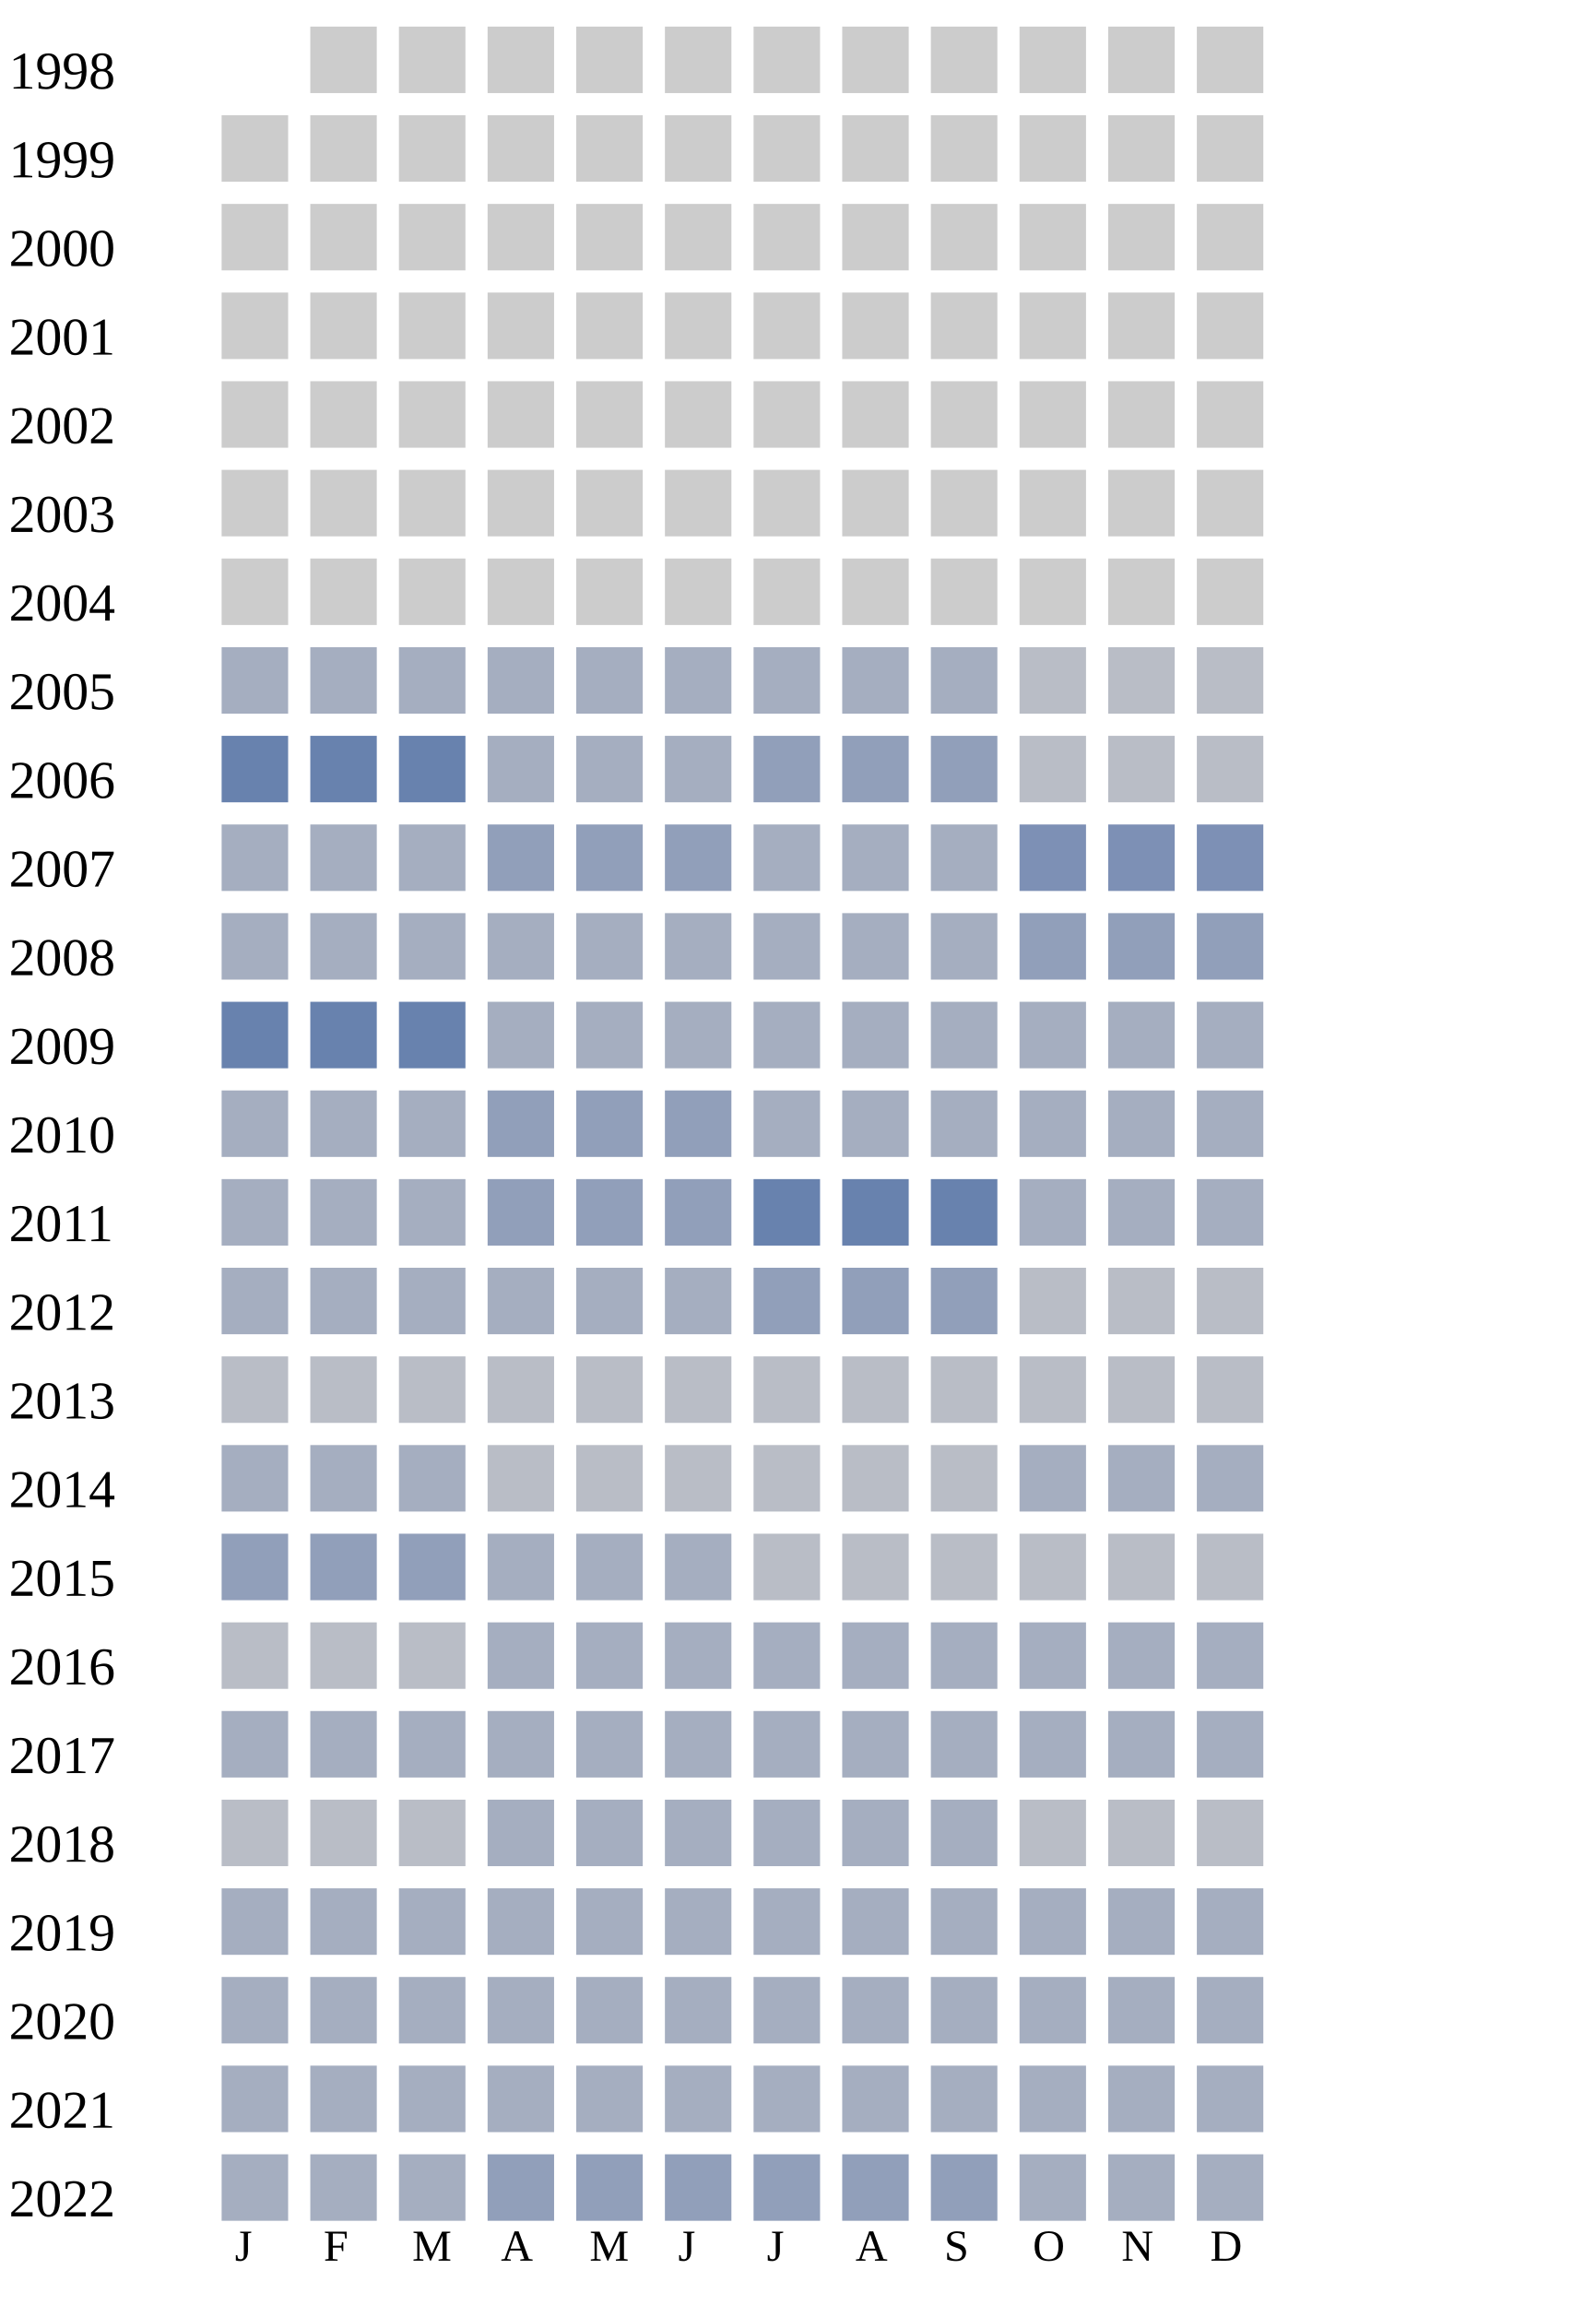
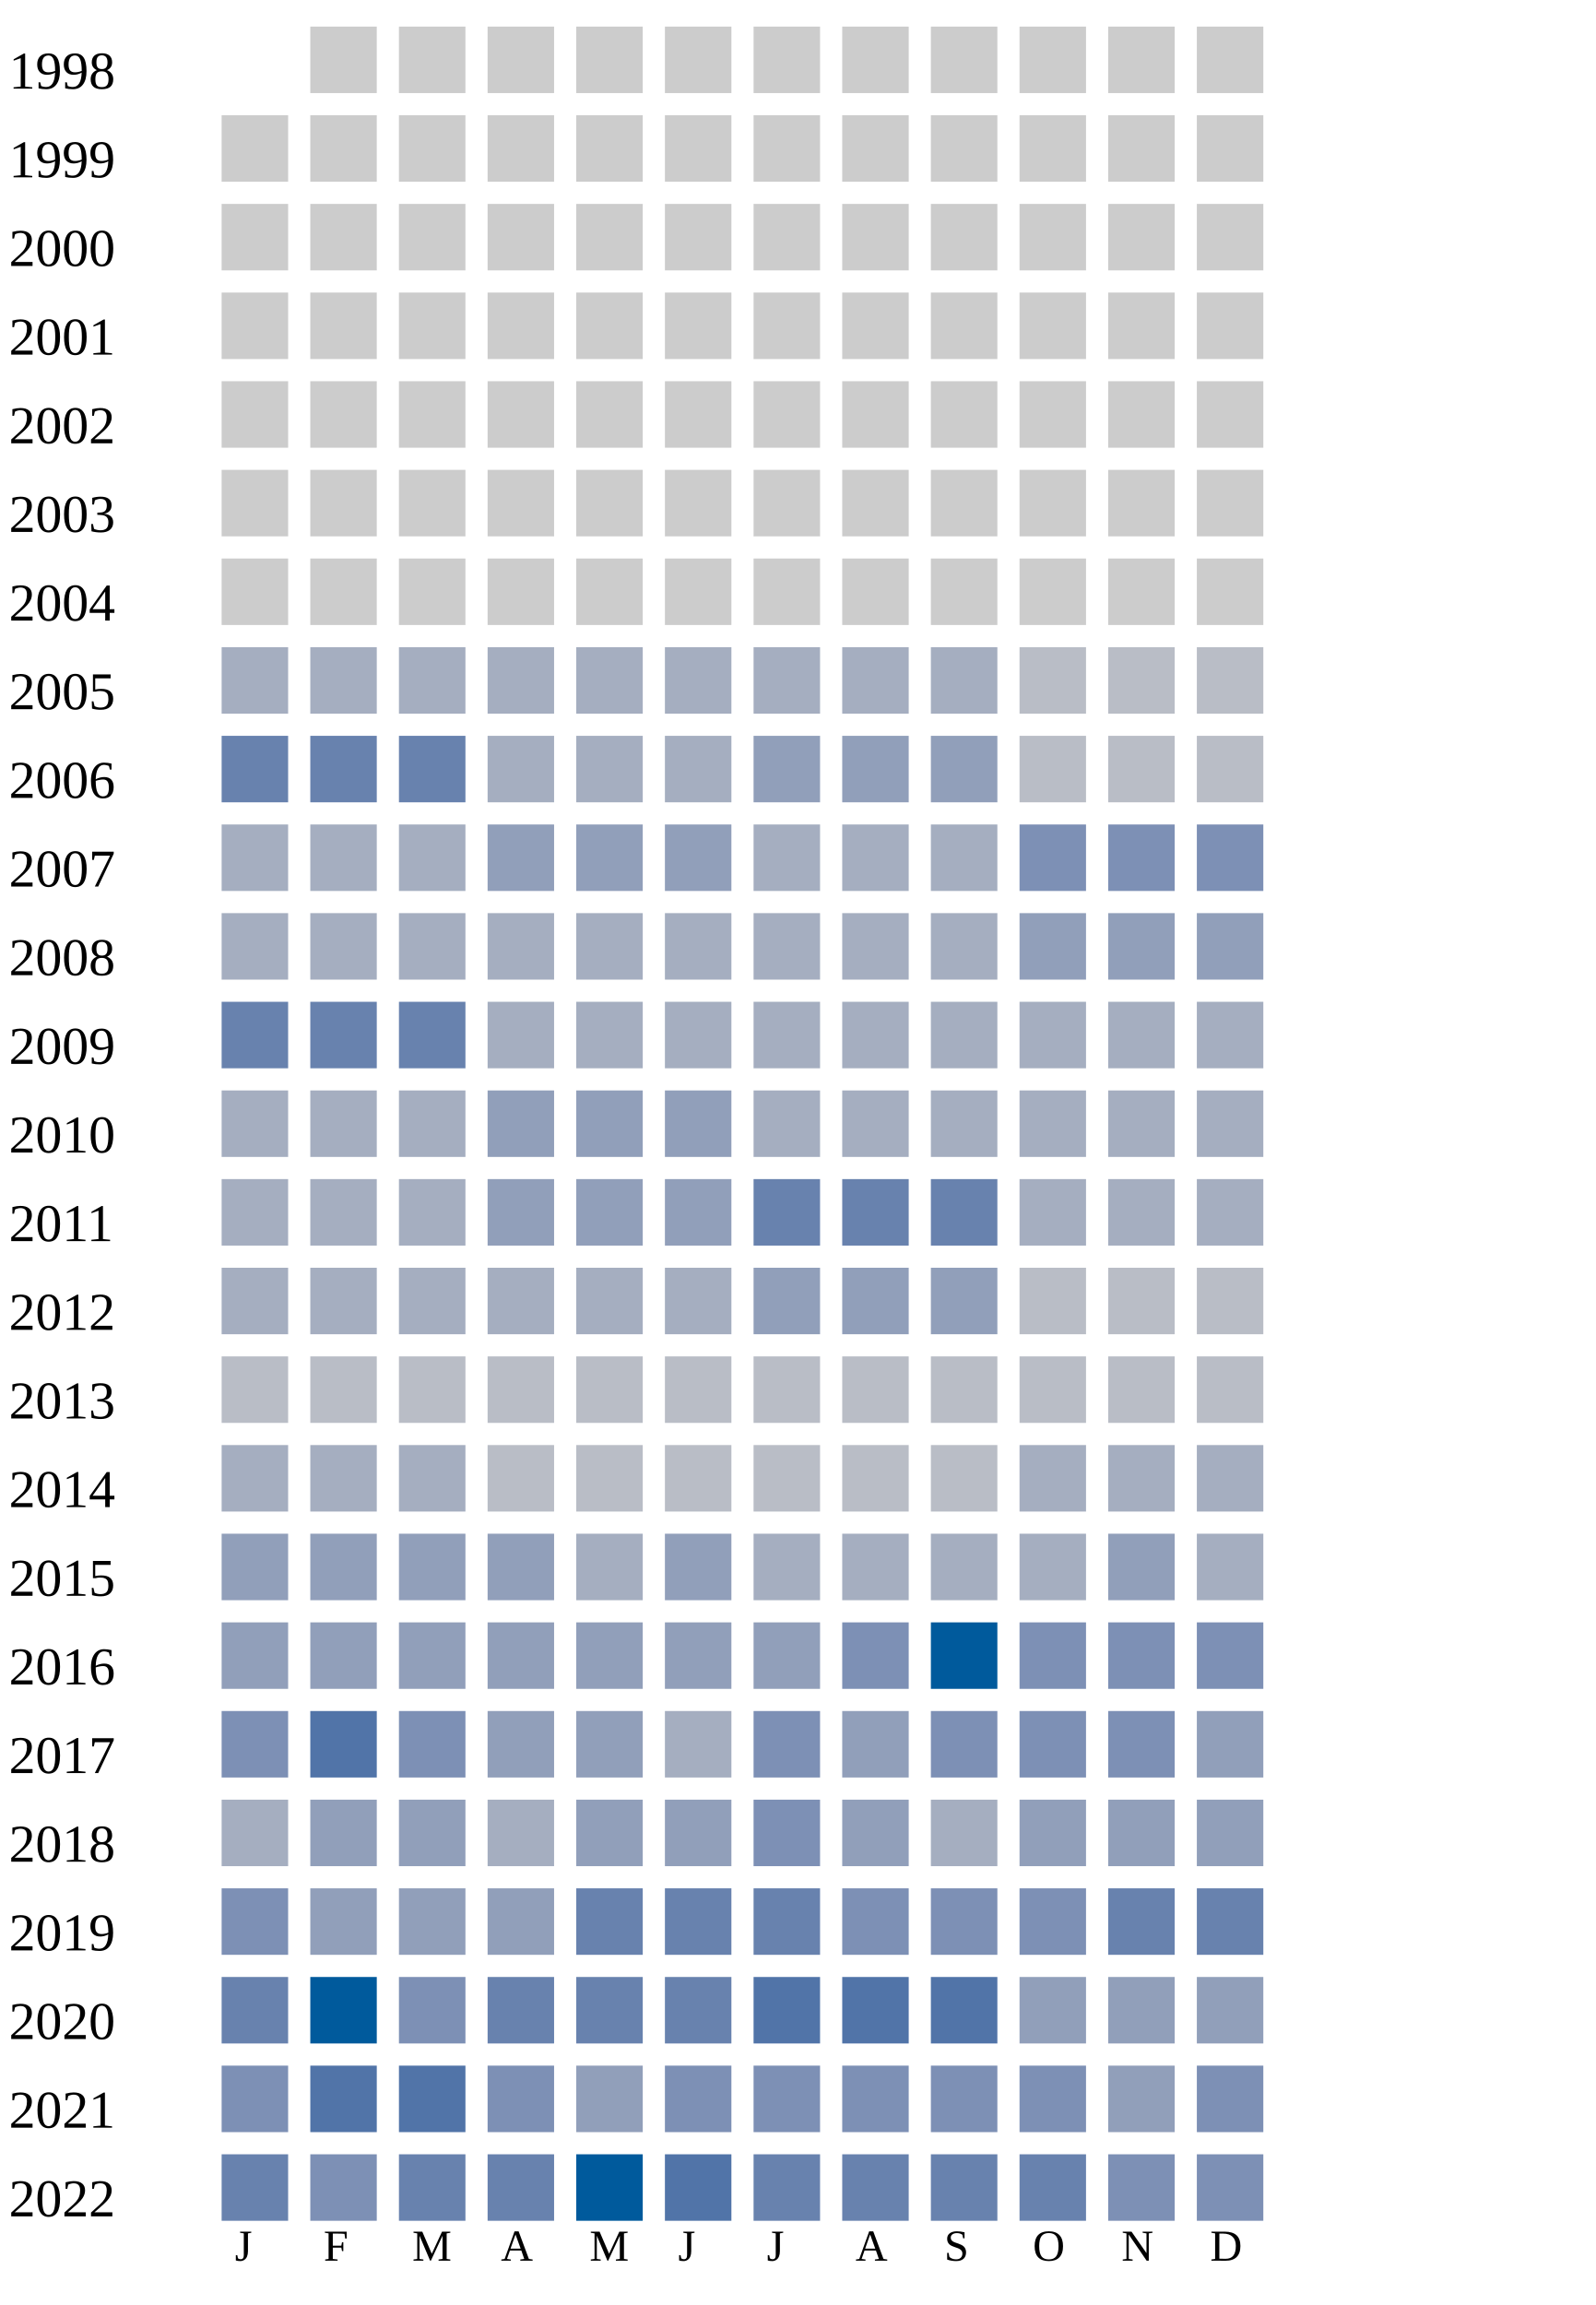
<svg xmlns="http://www.w3.org/2000/svg" width="360" height="520">
  <g transform="translate(0 0)">
    <text x="2" y="20">1998</text>
    <rect x="70" y="6" width="15" height="15" fill="#cccccc" />
    <rect x="90" y="6" width="15" height="15" fill="#cccccc" />
    <rect x="110" y="6" width="15" height="15" fill="#cccccc" />
    <rect x="130" y="6" width="15" height="15" fill="#cccccc" />
    <rect x="150" y="6" width="15" height="15" fill="#cccccc" />
    <rect x="170" y="6" width="15" height="15" fill="#cccccc" />
    <rect x="190" y="6" width="15" height="15" fill="#cccccc" />
    <rect x="210" y="6" width="15" height="15" fill="#cccccc" />
    <rect x="230" y="6" width="15" height="15" fill="#cccccc" />
    <rect x="250" y="6" width="15" height="15" fill="#cccccc" />
    <rect x="270" y="6" width="15" height="15" fill="#cccccc" />
  </g>
  <g transform="translate(0 20)">
    <text x="2" y="20">1999</text>
    <rect x="50" y="6" width="15" height="15" fill="#cccccc" />
    <rect x="70" y="6" width="15" height="15" fill="#cccccc" />
    <rect x="90" y="6" width="15" height="15" fill="#cccccc" />
    <rect x="110" y="6" width="15" height="15" fill="#cccccc" />
    <rect x="130" y="6" width="15" height="15" fill="#cccccc" />
    <rect x="150" y="6" width="15" height="15" fill="#cccccc" />
    <rect x="170" y="6" width="15" height="15" fill="#cccccc" />
    <rect x="190" y="6" width="15" height="15" fill="#cccccc" />
    <rect x="210" y="6" width="15" height="15" fill="#cccccc" />
    <rect x="230" y="6" width="15" height="15" fill="#cccccc" />
    <rect x="250" y="6" width="15" height="15" fill="#cccccc" />
    <rect x="270" y="6" width="15" height="15" fill="#cccccc" />
  </g>
  <g transform="translate(0 40)">
    <text x="2" y="20">2000</text>
    <rect x="50" y="6" width="15" height="15" fill="#cccccc" />
    <rect x="70" y="6" width="15" height="15" fill="#cccccc" />
    <rect x="90" y="6" width="15" height="15" fill="#cccccc" />
    <rect x="110" y="6" width="15" height="15" fill="#cccccc" />
    <rect x="130" y="6" width="15" height="15" fill="#cccccc" />
    <rect x="150" y="6" width="15" height="15" fill="#cccccc" />
    <rect x="170" y="6" width="15" height="15" fill="#cccccc" />
    <rect x="190" y="6" width="15" height="15" fill="#cccccc" />
    <rect x="210" y="6" width="15" height="15" fill="#cccccc" />
    <rect x="230" y="6" width="15" height="15" fill="#cccccc" />
    <rect x="250" y="6" width="15" height="15" fill="#cccccc" />
    <rect x="270" y="6" width="15" height="15" fill="#cccccc" />
  </g>
  <g transform="translate(0 60)">
    <text x="2" y="20">2001</text>
    <rect x="50" y="6" width="15" height="15" fill="#cccccc" />
    <rect x="70" y="6" width="15" height="15" fill="#cccccc" />
    <rect x="90" y="6" width="15" height="15" fill="#cccccc" />
    <rect x="110" y="6" width="15" height="15" fill="#cccccc" />
    <rect x="130" y="6" width="15" height="15" fill="#cccccc" />
    <rect x="150" y="6" width="15" height="15" fill="#cccccc" />
    <rect x="170" y="6" width="15" height="15" fill="#cccccc" />
    <rect x="190" y="6" width="15" height="15" fill="#cccccc" />
    <rect x="210" y="6" width="15" height="15" fill="#cccccc" />
    <rect x="230" y="6" width="15" height="15" fill="#cccccc" />
    <rect x="250" y="6" width="15" height="15" fill="#cccccc" />
    <rect x="270" y="6" width="15" height="15" fill="#cccccc" />
  </g>
  <g transform="translate(0 80)">
    <text x="2" y="20">2002</text>
    <rect x="50" y="6" width="15" height="15" fill="#cccccc" />
    <rect x="70" y="6" width="15" height="15" fill="#cccccc" />
    <rect x="90" y="6" width="15" height="15" fill="#cccccc" />
    <rect x="110" y="6" width="15" height="15" fill="#cccccc" />
    <rect x="130" y="6" width="15" height="15" fill="#cccccc" />
    <rect x="150" y="6" width="15" height="15" fill="#cccccc" />
    <rect x="170" y="6" width="15" height="15" fill="#cccccc" />
    <rect x="190" y="6" width="15" height="15" fill="#cccccc" />
    <rect x="210" y="6" width="15" height="15" fill="#cccccc" />
    <rect x="230" y="6" width="15" height="15" fill="#cccccc" />
    <rect x="250" y="6" width="15" height="15" fill="#cccccc" />
    <rect x="270" y="6" width="15" height="15" fill="#cccccc" />
  </g>
  <g transform="translate(0 100)">
    <text x="2" y="20">2003</text>
    <rect x="50" y="6" width="15" height="15" fill="#cccccc" />
    <rect x="70" y="6" width="15" height="15" fill="#cccccc" />
    <rect x="90" y="6" width="15" height="15" fill="#cccccc" />
    <rect x="110" y="6" width="15" height="15" fill="#cccccc" />
    <rect x="130" y="6" width="15" height="15" fill="#cccccc" />
    <rect x="150" y="6" width="15" height="15" fill="#cccccc" />
    <rect x="170" y="6" width="15" height="15" fill="#cccccc" />
    <rect x="190" y="6" width="15" height="15" fill="#cccccc" />
    <rect x="210" y="6" width="15" height="15" fill="#cccccc" />
    <rect x="230" y="6" width="15" height="15" fill="#cccccc" />
    <rect x="250" y="6" width="15" height="15" fill="#cccccc" />
    <rect x="270" y="6" width="15" height="15" fill="#cccccc" />
  </g>
  <g transform="translate(0 120)">
    <text x="2" y="20">2004</text>
    <rect x="50" y="6" width="15" height="15" fill="#cccccc" />
    <rect x="70" y="6" width="15" height="15" fill="#cccccc" />
    <rect x="90" y="6" width="15" height="15" fill="#cccccc" />
    <rect x="110" y="6" width="15" height="15" fill="#cccccc" />
    <rect x="130" y="6" width="15" height="15" fill="#cccccc" />
    <rect x="150" y="6" width="15" height="15" fill="#cccccc" />
    <rect x="170" y="6" width="15" height="15" fill="#cccccc" />
    <rect x="190" y="6" width="15" height="15" fill="#cccccc" />
    <rect x="210" y="6" width="15" height="15" fill="#cccccc" />
    <rect x="230" y="6" width="15" height="15" fill="#cccccc" />
    <rect x="250" y="6" width="15" height="15" fill="#cccccc" />
    <rect x="270" y="6" width="15" height="15" fill="#cccccc" />
  </g>
  <g transform="translate(0 140)">
    <text x="2" y="20">2005</text>
    <rect x="50" y="6" width="15" height="15" fill="#a5aec0" />
    <rect x="70" y="6" width="15" height="15" fill="#a5aec0" />
    <rect x="90" y="6" width="15" height="15" fill="#a5aec0" />
    <rect x="110" y="6" width="15" height="15" fill="#a5aec0" />
    <rect x="130" y="6" width="15" height="15" fill="#a5aec0" />
    <rect x="150" y="6" width="15" height="15" fill="#a5aec0" />
    <rect x="170" y="6" width="15" height="15" fill="#a5aec0" />
    <rect x="190" y="6" width="15" height="15" fill="#a5aec0" />
    <rect x="210" y="6" width="15" height="15" fill="#a5aec0" />
    <rect x="230" y="6" width="15" height="15" fill="#b9bdc6" />
    <rect x="250" y="6" width="15" height="15" fill="#b9bdc6" />
    <rect x="270" y="6" width="15" height="15" fill="#b9bdc6" />
  </g>
  <g transform="translate(0 160)">
    <text x="2" y="20">2006</text>
    <rect x="50" y="6" width="15" height="15" fill="#6882ae" />
    <rect x="70" y="6" width="15" height="15" fill="#6882ae" />
    <rect x="90" y="6" width="15" height="15" fill="#6882ae" />
    <rect x="110" y="6" width="15" height="15" fill="#a5aec0" />
    <rect x="130" y="6" width="15" height="15" fill="#a5aec0" />
    <rect x="150" y="6" width="15" height="15" fill="#a5aec0" />
    <rect x="170" y="6" width="15" height="15" fill="#919fba" />
    <rect x="190" y="6" width="15" height="15" fill="#919fba" />
    <rect x="210" y="6" width="15" height="15" fill="#919fba" />
    <rect x="230" y="6" width="15" height="15" fill="#b9bdc6" />
    <rect x="250" y="6" width="15" height="15" fill="#b9bdc6" />
    <rect x="270" y="6" width="15" height="15" fill="#b9bdc6" />
  </g>
  <g transform="translate(0 180)">
    <text x="2" y="20">2007</text>
    <rect x="50" y="6" width="15" height="15" fill="#a5aec0" />
    <rect x="70" y="6" width="15" height="15" fill="#a5aec0" />
    <rect x="90" y="6" width="15" height="15" fill="#a5aec0" />
    <rect x="110" y="6" width="15" height="15" fill="#919fba" />
    <rect x="130" y="6" width="15" height="15" fill="#919fba" />
    <rect x="150" y="6" width="15" height="15" fill="#919fba" />
    <rect x="170" y="6" width="15" height="15" fill="#a5aec0" />
    <rect x="190" y="6" width="15" height="15" fill="#a5aec0" />
    <rect x="210" y="6" width="15" height="15" fill="#a5aec0" />
    <rect x="230" y="6" width="15" height="15" fill="#7d90b5" />
    <rect x="250" y="6" width="15" height="15" fill="#7d90b5" />
    <rect x="270" y="6" width="15" height="15" fill="#7d90b5" />
  </g>
  <g transform="translate(0 200)">
    <text x="2" y="20">2008</text>
    <rect x="50" y="6" width="15" height="15" fill="#a5aec0" />
    <rect x="70" y="6" width="15" height="15" fill="#a5aec0" />
    <rect x="90" y="6" width="15" height="15" fill="#a5aec0" />
    <rect x="110" y="6" width="15" height="15" fill="#a5aec0" />
    <rect x="130" y="6" width="15" height="15" fill="#a5aec0" />
    <rect x="150" y="6" width="15" height="15" fill="#a5aec0" />
    <rect x="170" y="6" width="15" height="15" fill="#a5aec0" />
    <rect x="190" y="6" width="15" height="15" fill="#a5aec0" />
    <rect x="210" y="6" width="15" height="15" fill="#a5aec0" />
    <rect x="230" y="6" width="15" height="15" fill="#919fba" />
    <rect x="250" y="6" width="15" height="15" fill="#919fba" />
    <rect x="270" y="6" width="15" height="15" fill="#919fba" />
  </g>
  <g transform="translate(0 220)">
    <text x="2" y="20">2009</text>
    <rect x="50" y="6" width="15" height="15" fill="#6882ae" />
    <rect x="70" y="6" width="15" height="15" fill="#6882ae" />
    <rect x="90" y="6" width="15" height="15" fill="#6882ae" />
    <rect x="110" y="6" width="15" height="15" fill="#a5aec0" />
    <rect x="130" y="6" width="15" height="15" fill="#a5aec0" />
    <rect x="150" y="6" width="15" height="15" fill="#a5aec0" />
    <rect x="170" y="6" width="15" height="15" fill="#a5aec0" />
    <rect x="190" y="6" width="15" height="15" fill="#a5aec0" />
    <rect x="210" y="6" width="15" height="15" fill="#a5aec0" />
    <rect x="230" y="6" width="15" height="15" fill="#a5aec0" />
    <rect x="250" y="6" width="15" height="15" fill="#a5aec0" />
    <rect x="270" y="6" width="15" height="15" fill="#a5aec0" />
  </g>
  <g transform="translate(0 240)">
    <text x="2" y="20">2010</text>
    <rect x="50" y="6" width="15" height="15" fill="#a5aec0" />
    <rect x="70" y="6" width="15" height="15" fill="#a5aec0" />
    <rect x="90" y="6" width="15" height="15" fill="#a5aec0" />
    <rect x="110" y="6" width="15" height="15" fill="#919fba" />
    <rect x="130" y="6" width="15" height="15" fill="#919fba" />
    <rect x="150" y="6" width="15" height="15" fill="#919fba" />
    <rect x="170" y="6" width="15" height="15" fill="#a5aec0" />
    <rect x="190" y="6" width="15" height="15" fill="#a5aec0" />
    <rect x="210" y="6" width="15" height="15" fill="#a5aec0" />
    <rect x="230" y="6" width="15" height="15" fill="#a5aec0" />
    <rect x="250" y="6" width="15" height="15" fill="#a5aec0" />
    <rect x="270" y="6" width="15" height="15" fill="#a5aec0" />
  </g>
  <g transform="translate(0 260)">
    <text x="2" y="20">2011</text>
    <rect x="50" y="6" width="15" height="15" fill="#a5aec0" />
    <rect x="70" y="6" width="15" height="15" fill="#a5aec0" />
    <rect x="90" y="6" width="15" height="15" fill="#a5aec0" />
    <rect x="110" y="6" width="15" height="15" fill="#919fba" />
    <rect x="130" y="6" width="15" height="15" fill="#919fba" />
    <rect x="150" y="6" width="15" height="15" fill="#919fba" />
    <rect x="170" y="6" width="15" height="15" fill="#6882ae" />
    <rect x="190" y="6" width="15" height="15" fill="#6882ae" />
    <rect x="210" y="6" width="15" height="15" fill="#6882ae" />
    <rect x="230" y="6" width="15" height="15" fill="#a5aec0" />
    <rect x="250" y="6" width="15" height="15" fill="#a5aec0" />
    <rect x="270" y="6" width="15" height="15" fill="#a5aec0" />
  </g>
  <g transform="translate(0 280)">
    <text x="2" y="20">2012</text>
    <rect x="50" y="6" width="15" height="15" fill="#a5aec0" />
    <rect x="70" y="6" width="15" height="15" fill="#a5aec0" />
    <rect x="90" y="6" width="15" height="15" fill="#a5aec0" />
    <rect x="110" y="6" width="15" height="15" fill="#a5aec0" />
    <rect x="130" y="6" width="15" height="15" fill="#a5aec0" />
    <rect x="150" y="6" width="15" height="15" fill="#a5aec0" />
    <rect x="170" y="6" width="15" height="15" fill="#919fba" />
    <rect x="190" y="6" width="15" height="15" fill="#919fba" />
    <rect x="210" y="6" width="15" height="15" fill="#919fba" />
    <rect x="230" y="6" width="15" height="15" fill="#b9bdc6" />
    <rect x="250" y="6" width="15" height="15" fill="#b9bdc6" />
    <rect x="270" y="6" width="15" height="15" fill="#b9bdc6" />
  </g>
  <g transform="translate(0 300)">
    <text x="2" y="20">2013</text>
    <rect x="50" y="6" width="15" height="15" fill="#b9bdc6" />
    <rect x="70" y="6" width="15" height="15" fill="#b9bdc6" />
    <rect x="90" y="6" width="15" height="15" fill="#b9bdc6" />
    <rect x="110" y="6" width="15" height="15" fill="#b9bdc6" />
    <rect x="130" y="6" width="15" height="15" fill="#b9bdc6" />
    <rect x="150" y="6" width="15" height="15" fill="#b9bdc6" />
    <rect x="170" y="6" width="15" height="15" fill="#b9bdc6" />
    <rect x="190" y="6" width="15" height="15" fill="#b9bdc6" />
    <rect x="210" y="6" width="15" height="15" fill="#b9bdc6" />
    <rect x="230" y="6" width="15" height="15" fill="#b9bdc6" />
    <rect x="250" y="6" width="15" height="15" fill="#b9bdc6" />
    <rect x="270" y="6" width="15" height="15" fill="#b9bdc6" />
  </g>
  <g transform="translate(0 320)">
    <text x="2" y="20">2014</text>
    <rect x="50" y="6" width="15" height="15" fill="#a5aec0" />
    <rect x="70" y="6" width="15" height="15" fill="#a5aec0" />
    <rect x="90" y="6" width="15" height="15" fill="#a5aec0" />
    <rect x="110" y="6" width="15" height="15" fill="#b9bdc6" />
    <rect x="130" y="6" width="15" height="15" fill="#b9bdc6" />
    <rect x="150" y="6" width="15" height="15" fill="#b9bdc6" />
    <rect x="170" y="6" width="15" height="15" fill="#b9bdc6" />
    <rect x="190" y="6" width="15" height="15" fill="#b9bdc6" />
    <rect x="210" y="6" width="15" height="15" fill="#b9bdc6" />
    <rect x="230" y="6" width="15" height="15" fill="#a5aec0" />
    <rect x="250" y="6" width="15" height="15" fill="#a5aec0" />
    <rect x="270" y="6" width="15" height="15" fill="#a5aec0" />
  </g>
  <g transform="translate(0 340)">
    <text x="2" y="20">2015</text>
    <rect x="50" y="6" width="15" height="15" fill="#919fba" />
    <rect x="70" y="6" width="15" height="15" fill="#919fba" />
    <rect x="90" y="6" width="15" height="15" fill="#919fba" />
-     <rect x="110" y="6" width="15" height="15" fill="#a5aec0" />
-     <rect x="130" y="6" width="15" height="15" fill="#a5aec0" />
-     <rect x="150" y="6" width="15" height="15" fill="#a5aec0" />
-     <rect x="170" y="6" width="15" height="15" fill="#b9bdc6" />
-     <rect x="190" y="6" width="15" height="15" fill="#b9bdc6" />
-     <rect x="210" y="6" width="15" height="15" fill="#b9bdc6" />
-     <rect x="230" y="6" width="15" height="15" fill="#b9bdc6" />
-     <rect x="250" y="6" width="15" height="15" fill="#b9bdc6" />
-     <rect x="270" y="6" width="15" height="15" fill="#b9bdc6" />
+     <rect x="110" y="6" width="15" height="15" fill="#919fba" />
+     <rect x="130" y="6" width="15" height="15" fill="#a5aec0" />
+     <rect x="150" y="6" width="15" height="15" fill="#919fba" />
+     <rect x="170" y="6" width="15" height="15" fill="#a5aec0" />
+     <rect x="190" y="6" width="15" height="15" fill="#a5aec0" />
+     <rect x="210" y="6" width="15" height="15" fill="#a5aec0" />
+     <rect x="230" y="6" width="15" height="15" fill="#a5aec0" />
+     <rect x="250" y="6" width="15" height="15" fill="#919fba" />
+     <rect x="270" y="6" width="15" height="15" fill="#a5aec0" />
  </g>
  <g transform="translate(0 360)">
    <text x="2" y="20">2016</text>
-     <rect x="50" y="6" width="15" height="15" fill="#b9bdc6" />
-     <rect x="70" y="6" width="15" height="15" fill="#b9bdc6" />
-     <rect x="90" y="6" width="15" height="15" fill="#b9bdc6" />
-     <rect x="110" y="6" width="15" height="15" fill="#a5aec0" />
-     <rect x="130" y="6" width="15" height="15" fill="#a5aec0" />
-     <rect x="150" y="6" width="15" height="15" fill="#a5aec0" />
-     <rect x="170" y="6" width="15" height="15" fill="#a5aec0" />
-     <rect x="190" y="6" width="15" height="15" fill="#a5aec0" />
-     <rect x="210" y="6" width="15" height="15" fill="#a5aec0" />
-     <rect x="230" y="6" width="15" height="15" fill="#a5aec0" />
-     <rect x="250" y="6" width="15" height="15" fill="#a5aec0" />
-     <rect x="270" y="6" width="15" height="15" fill="#a5aec0" />
+     <rect x="50" y="6" width="15" height="15" fill="#919fba" />
+     <rect x="70" y="6" width="15" height="15" fill="#919fba" />
+     <rect x="90" y="6" width="15" height="15" fill="#919fba" />
+     <rect x="110" y="6" width="15" height="15" fill="#919fba" />
+     <rect x="130" y="6" width="15" height="15" fill="#919fba" />
+     <rect x="150" y="6" width="15" height="15" fill="#919fba" />
+     <rect x="170" y="6" width="15" height="15" fill="#919fba" />
+     <rect x="190" y="6" width="15" height="15" fill="#7d90b5" />
+     <rect x="210" y="6" width="15" height="15" fill="#005a9c" />
+     <rect x="230" y="6" width="15" height="15" fill="#7d90b5" />
+     <rect x="250" y="6" width="15" height="15" fill="#7d90b5" />
+     <rect x="270" y="6" width="15" height="15" fill="#7d90b5" />
  </g>
  <g transform="translate(0 380)">
    <text x="2" y="20">2017</text>
-     <rect x="50" y="6" width="15" height="15" fill="#a5aec0" />
-     <rect x="70" y="6" width="15" height="15" fill="#a5aec0" />
-     <rect x="90" y="6" width="15" height="15" fill="#a5aec0" />
-     <rect x="110" y="6" width="15" height="15" fill="#a5aec0" />
-     <rect x="130" y="6" width="15" height="15" fill="#a5aec0" />
-     <rect x="150" y="6" width="15" height="15" fill="#a5aec0" />
-     <rect x="170" y="6" width="15" height="15" fill="#a5aec0" />
-     <rect x="190" y="6" width="15" height="15" fill="#a5aec0" />
-     <rect x="210" y="6" width="15" height="15" fill="#a5aec0" />
-     <rect x="230" y="6" width="15" height="15" fill="#a5aec0" />
-     <rect x="250" y="6" width="15" height="15" fill="#a5aec0" />
-     <rect x="270" y="6" width="15" height="15" fill="#a5aec0" />
+     <rect x="50" y="6" width="15" height="15" fill="#7d90b5" />
+     <rect x="70" y="6" width="15" height="15" fill="#5174a8" />
+     <rect x="90" y="6" width="15" height="15" fill="#7d90b5" />
+     <rect x="110" y="6" width="15" height="15" fill="#919fba" />
+     <rect x="130" y="6" width="15" height="15" fill="#919fba" />
+     <rect x="150" y="6" width="15" height="15" fill="#a5aec0" />
+     <rect x="170" y="6" width="15" height="15" fill="#7d90b5" />
+     <rect x="190" y="6" width="15" height="15" fill="#919fba" />
+     <rect x="210" y="6" width="15" height="15" fill="#7d90b5" />
+     <rect x="230" y="6" width="15" height="15" fill="#7d90b5" />
+     <rect x="250" y="6" width="15" height="15" fill="#7d90b5" />
+     <rect x="270" y="6" width="15" height="15" fill="#919fba" />
  </g>
  <g transform="translate(0 400)">
    <text x="2" y="20">2018</text>
-     <rect x="50" y="6" width="15" height="15" fill="#b9bdc6" />
-     <rect x="70" y="6" width="15" height="15" fill="#b9bdc6" />
-     <rect x="90" y="6" width="15" height="15" fill="#b9bdc6" />
-     <rect x="110" y="6" width="15" height="15" fill="#a5aec0" />
-     <rect x="130" y="6" width="15" height="15" fill="#a5aec0" />
-     <rect x="150" y="6" width="15" height="15" fill="#a5aec0" />
-     <rect x="170" y="6" width="15" height="15" fill="#a5aec0" />
-     <rect x="190" y="6" width="15" height="15" fill="#a5aec0" />
-     <rect x="210" y="6" width="15" height="15" fill="#a5aec0" />
-     <rect x="230" y="6" width="15" height="15" fill="#b9bdc6" />
-     <rect x="250" y="6" width="15" height="15" fill="#b9bdc6" />
-     <rect x="270" y="6" width="15" height="15" fill="#b9bdc6" />
+     <rect x="50" y="6" width="15" height="15" fill="#a5aec0" />
+     <rect x="70" y="6" width="15" height="15" fill="#919fba" />
+     <rect x="90" y="6" width="15" height="15" fill="#919fba" />
+     <rect x="110" y="6" width="15" height="15" fill="#a5aec0" />
+     <rect x="130" y="6" width="15" height="15" fill="#919fba" />
+     <rect x="150" y="6" width="15" height="15" fill="#919fba" />
+     <rect x="170" y="6" width="15" height="15" fill="#7d90b5" />
+     <rect x="190" y="6" width="15" height="15" fill="#919fba" />
+     <rect x="210" y="6" width="15" height="15" fill="#a5aec0" />
+     <rect x="230" y="6" width="15" height="15" fill="#919fba" />
+     <rect x="250" y="6" width="15" height="15" fill="#919fba" />
+     <rect x="270" y="6" width="15" height="15" fill="#919fba" />
  </g>
  <g transform="translate(0 420)">
    <text x="2" y="20">2019</text>
-     <rect x="50" y="6" width="15" height="15" fill="#a5aec0" />
-     <rect x="70" y="6" width="15" height="15" fill="#a5aec0" />
-     <rect x="90" y="6" width="15" height="15" fill="#a5aec0" />
-     <rect x="110" y="6" width="15" height="15" fill="#a5aec0" />
-     <rect x="130" y="6" width="15" height="15" fill="#a5aec0" />
-     <rect x="150" y="6" width="15" height="15" fill="#a5aec0" />
-     <rect x="170" y="6" width="15" height="15" fill="#a5aec0" />
-     <rect x="190" y="6" width="15" height="15" fill="#a5aec0" />
-     <rect x="210" y="6" width="15" height="15" fill="#a5aec0" />
-     <rect x="230" y="6" width="15" height="15" fill="#a5aec0" />
-     <rect x="250" y="6" width="15" height="15" fill="#a5aec0" />
-     <rect x="270" y="6" width="15" height="15" fill="#a5aec0" />
+     <rect x="50" y="6" width="15" height="15" fill="#7d90b5" />
+     <rect x="70" y="6" width="15" height="15" fill="#919fba" />
+     <rect x="90" y="6" width="15" height="15" fill="#919fba" />
+     <rect x="110" y="6" width="15" height="15" fill="#919fba" />
+     <rect x="130" y="6" width="15" height="15" fill="#6882ae" />
+     <rect x="150" y="6" width="15" height="15" fill="#6882ae" />
+     <rect x="170" y="6" width="15" height="15" fill="#6882ae" />
+     <rect x="190" y="6" width="15" height="15" fill="#7d90b5" />
+     <rect x="210" y="6" width="15" height="15" fill="#7d90b5" />
+     <rect x="230" y="6" width="15" height="15" fill="#7d90b5" />
+     <rect x="250" y="6" width="15" height="15" fill="#6882ae" />
+     <rect x="270" y="6" width="15" height="15" fill="#6882ae" />
  </g>
  <g transform="translate(0 440)">
    <text x="2" y="20">2020</text>
-     <rect x="50" y="6" width="15" height="15" fill="#a5aec0" />
-     <rect x="70" y="6" width="15" height="15" fill="#a5aec0" />
-     <rect x="90" y="6" width="15" height="15" fill="#a5aec0" />
-     <rect x="110" y="6" width="15" height="15" fill="#a5aec0" />
-     <rect x="130" y="6" width="15" height="15" fill="#a5aec0" />
-     <rect x="150" y="6" width="15" height="15" fill="#a5aec0" />
-     <rect x="170" y="6" width="15" height="15" fill="#a5aec0" />
-     <rect x="190" y="6" width="15" height="15" fill="#a5aec0" />
-     <rect x="210" y="6" width="15" height="15" fill="#a5aec0" />
-     <rect x="230" y="6" width="15" height="15" fill="#a5aec0" />
-     <rect x="250" y="6" width="15" height="15" fill="#a5aec0" />
-     <rect x="270" y="6" width="15" height="15" fill="#a5aec0" />
+     <rect x="50" y="6" width="15" height="15" fill="#6882ae" />
+     <rect x="70" y="6" width="15" height="15" fill="#005a9c" />
+     <rect x="90" y="6" width="15" height="15" fill="#7d90b5" />
+     <rect x="110" y="6" width="15" height="15" fill="#6882ae" />
+     <rect x="130" y="6" width="15" height="15" fill="#6882ae" />
+     <rect x="150" y="6" width="15" height="15" fill="#6882ae" />
+     <rect x="170" y="6" width="15" height="15" fill="#5174a8" />
+     <rect x="190" y="6" width="15" height="15" fill="#5174a8" />
+     <rect x="210" y="6" width="15" height="15" fill="#5174a8" />
+     <rect x="230" y="6" width="15" height="15" fill="#919fba" />
+     <rect x="250" y="6" width="15" height="15" fill="#919fba" />
+     <rect x="270" y="6" width="15" height="15" fill="#919fba" />
  </g>
  <g transform="translate(0 460)">
    <text x="2" y="20">2021</text>
-     <rect x="50" y="6" width="15" height="15" fill="#a5aec0" />
-     <rect x="70" y="6" width="15" height="15" fill="#a5aec0" />
-     <rect x="90" y="6" width="15" height="15" fill="#a5aec0" />
-     <rect x="110" y="6" width="15" height="15" fill="#a5aec0" />
-     <rect x="130" y="6" width="15" height="15" fill="#a5aec0" />
-     <rect x="150" y="6" width="15" height="15" fill="#a5aec0" />
-     <rect x="170" y="6" width="15" height="15" fill="#a5aec0" />
-     <rect x="190" y="6" width="15" height="15" fill="#a5aec0" />
-     <rect x="210" y="6" width="15" height="15" fill="#a5aec0" />
-     <rect x="230" y="6" width="15" height="15" fill="#a5aec0" />
-     <rect x="250" y="6" width="15" height="15" fill="#a5aec0" />
-     <rect x="270" y="6" width="15" height="15" fill="#a5aec0" />
+     <rect x="50" y="6" width="15" height="15" fill="#7d90b5" />
+     <rect x="70" y="6" width="15" height="15" fill="#5174a8" />
+     <rect x="90" y="6" width="15" height="15" fill="#5174a8" />
+     <rect x="110" y="6" width="15" height="15" fill="#7d90b5" />
+     <rect x="130" y="6" width="15" height="15" fill="#919fba" />
+     <rect x="150" y="6" width="15" height="15" fill="#7d90b5" />
+     <rect x="170" y="6" width="15" height="15" fill="#7d90b5" />
+     <rect x="190" y="6" width="15" height="15" fill="#7d90b5" />
+     <rect x="210" y="6" width="15" height="15" fill="#7d90b5" />
+     <rect x="230" y="6" width="15" height="15" fill="#7d90b5" />
+     <rect x="250" y="6" width="15" height="15" fill="#919fba" />
+     <rect x="270" y="6" width="15" height="15" fill="#7d90b5" />
  </g>
  <g transform="translate(0 480)">
    <text x="2" y="20">2022</text>
-     <rect x="50" y="6" width="15" height="15" fill="#a5aec0" />
-     <rect x="70" y="6" width="15" height="15" fill="#a5aec0" />
-     <rect x="90" y="6" width="15" height="15" fill="#a5aec0" />
-     <rect x="110" y="6" width="15" height="15" fill="#919fba" />
-     <rect x="130" y="6" width="15" height="15" fill="#919fba" />
-     <rect x="150" y="6" width="15" height="15" fill="#919fba" />
-     <rect x="170" y="6" width="15" height="15" fill="#919fba" />
-     <rect x="190" y="6" width="15" height="15" fill="#919fba" />
-     <rect x="210" y="6" width="15" height="15" fill="#919fba" />
-     <rect x="230" y="6" width="15" height="15" fill="#a5aec0" />
-     <rect x="250" y="6" width="15" height="15" fill="#a5aec0" />
-     <rect x="270" y="6" width="15" height="15" fill="#a5aec0" />
+     <rect x="50" y="6" width="15" height="15" fill="#6882ae" />
+     <rect x="70" y="6" width="15" height="15" fill="#7d90b5" />
+     <rect x="90" y="6" width="15" height="15" fill="#6882ae" />
+     <rect x="110" y="6" width="15" height="15" fill="#6882ae" />
+     <rect x="130" y="6" width="15" height="15" fill="#005a9c" />
+     <rect x="150" y="6" width="15" height="15" fill="#5174a8" />
+     <rect x="170" y="6" width="15" height="15" fill="#6882ae" />
+     <rect x="190" y="6" width="15" height="15" fill="#6882ae" />
+     <rect x="210" y="6" width="15" height="15" fill="#6882ae" />
+     <rect x="230" y="6" width="15" height="15" fill="#6882ae" />
+     <rect x="250" y="6" width="15" height="15" fill="#7d90b5" />
+     <rect x="270" y="6" width="15" height="15" fill="#7d90b5" />
  </g>
  <text style="font-size: 10px; text-align: center" x="53" y="510">J</text>
  <text style="font-size: 10px; text-align: center" x="73" y="510">F</text>
  <text style="font-size: 10px; text-align: center" x="93" y="510">M</text>
  <text style="font-size: 10px; text-align: center" x="113" y="510">A</text>
  <text style="font-size: 10px; text-align: center" x="133" y="510">M</text>
  <text style="font-size: 10px; text-align: center" x="153" y="510">J</text>
  <text style="font-size: 10px; text-align: center" x="173" y="510">J</text>
  <text style="font-size: 10px; text-align: center" x="193" y="510">A</text>
  <text style="font-size: 10px; text-align: center" x="213" y="510">S</text>
  <text style="font-size: 10px; text-align: center" x="233" y="510">O</text>
  <text style="font-size: 10px; text-align: center" x="253" y="510">N</text>
  <text style="font-size: 10px; text-align: center" x="273" y="510">D</text>
  <text style="font-size: 10px;" x="155" y="529">Less</text>
  <rect fill="#b9bdc6" width="10" height="10" x="180" y="520" />
  <rect fill="#919fba" width="10" height="10" x="195" y="520" />
  <rect fill="#6882ae" width="10" height="10" x="210" y="520" />
  <rect fill="#005a9c" width="10" height="10" x="225" y="520" />
  <text x="240" y="529" style="font-size: 10px;">More</text>
</svg>
